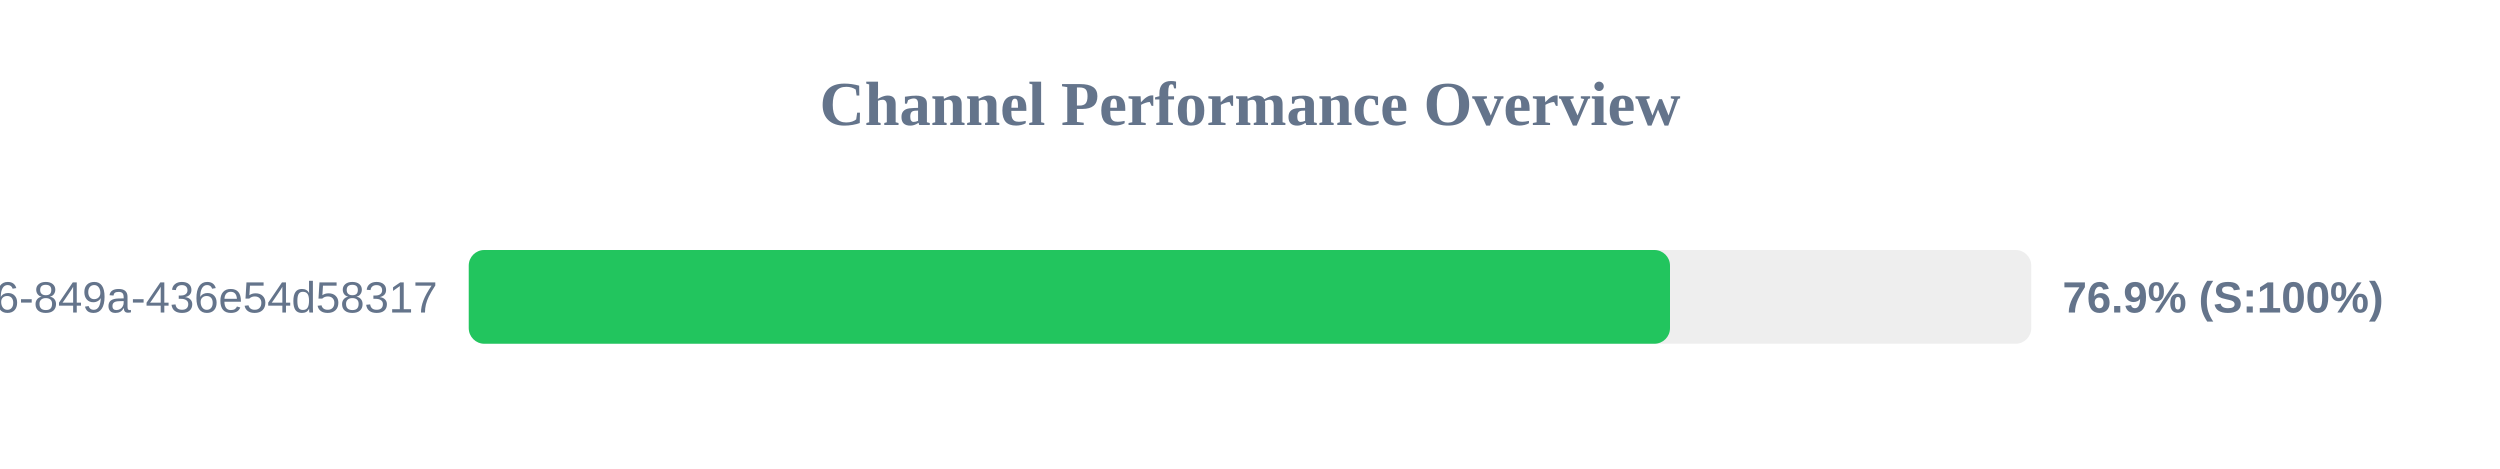
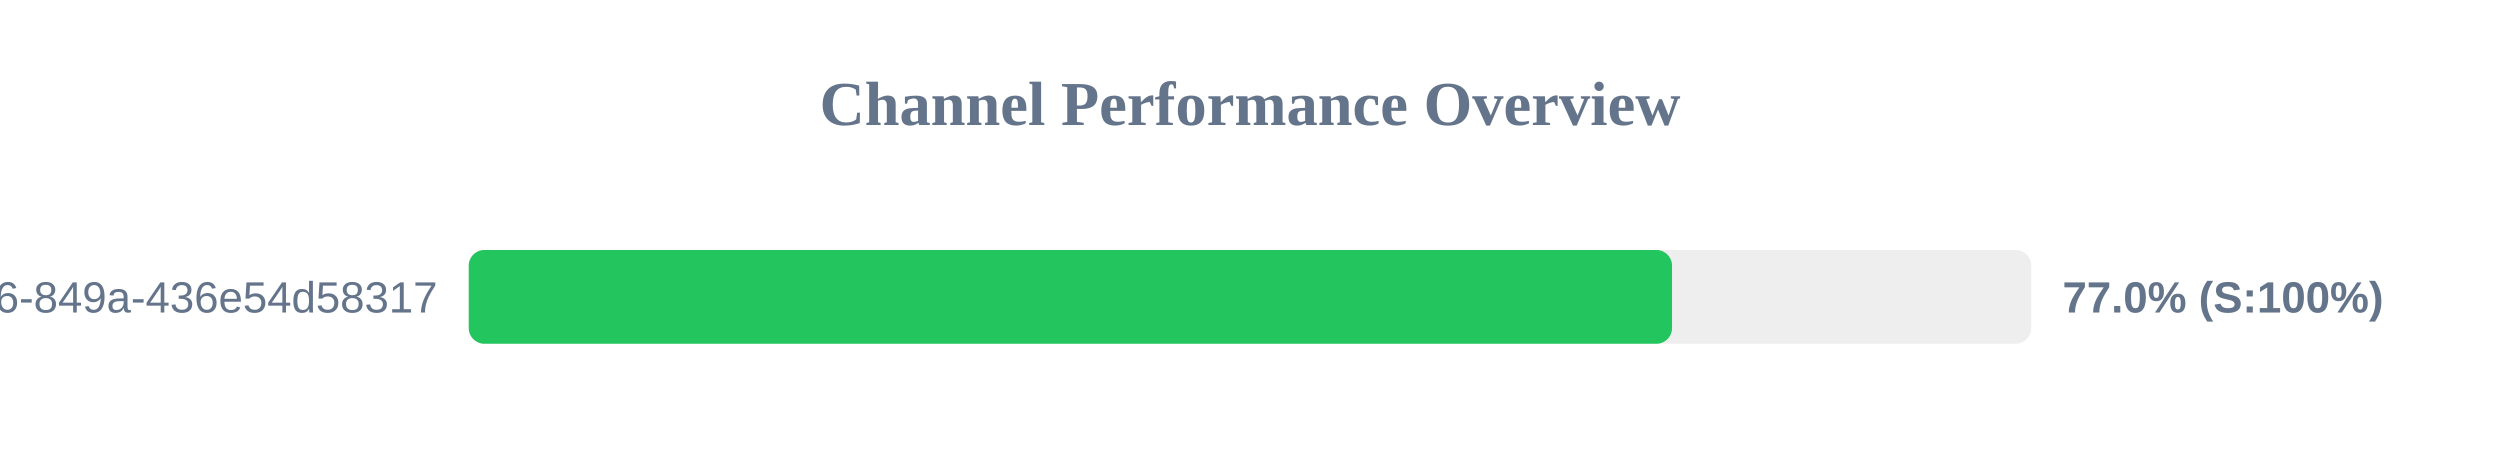
<svg xmlns="http://www.w3.org/2000/svg" width="800" height="150" version="1.1">
  <style>
        .row { font: 14px Arial; fill: #64748b; }
        .score { font: bold 14px Arial; fill: #64748b; }
    </style>
  <text x="400" y="40" text-anchor="middle" font-size="20px" font-weight="bold" fill="#64748b">Channel Performance Overview</text>
  <rect x="150" y="80" width="500" height="30" fill="#eee" rx="5" />
-   <rect x="150" y="80" width="384.4" height="30" fill="#22c55e" rx="5" />
+   <rect x="150" y="80" width="385.05" height="30" fill="#22c55e" rx="5" />
  <text x="140" y="100" text-anchor="end" class="row">?uuid=29fbd51f-03c8-4d76-849a-436e54d58317</text>
-   <text x="660" y="100" text-anchor="start" class="score">76.9% (S:100%)</text>
+   <text x="660" y="100" text-anchor="start" class="score">77.0% (S:100%)</text>
</svg>
